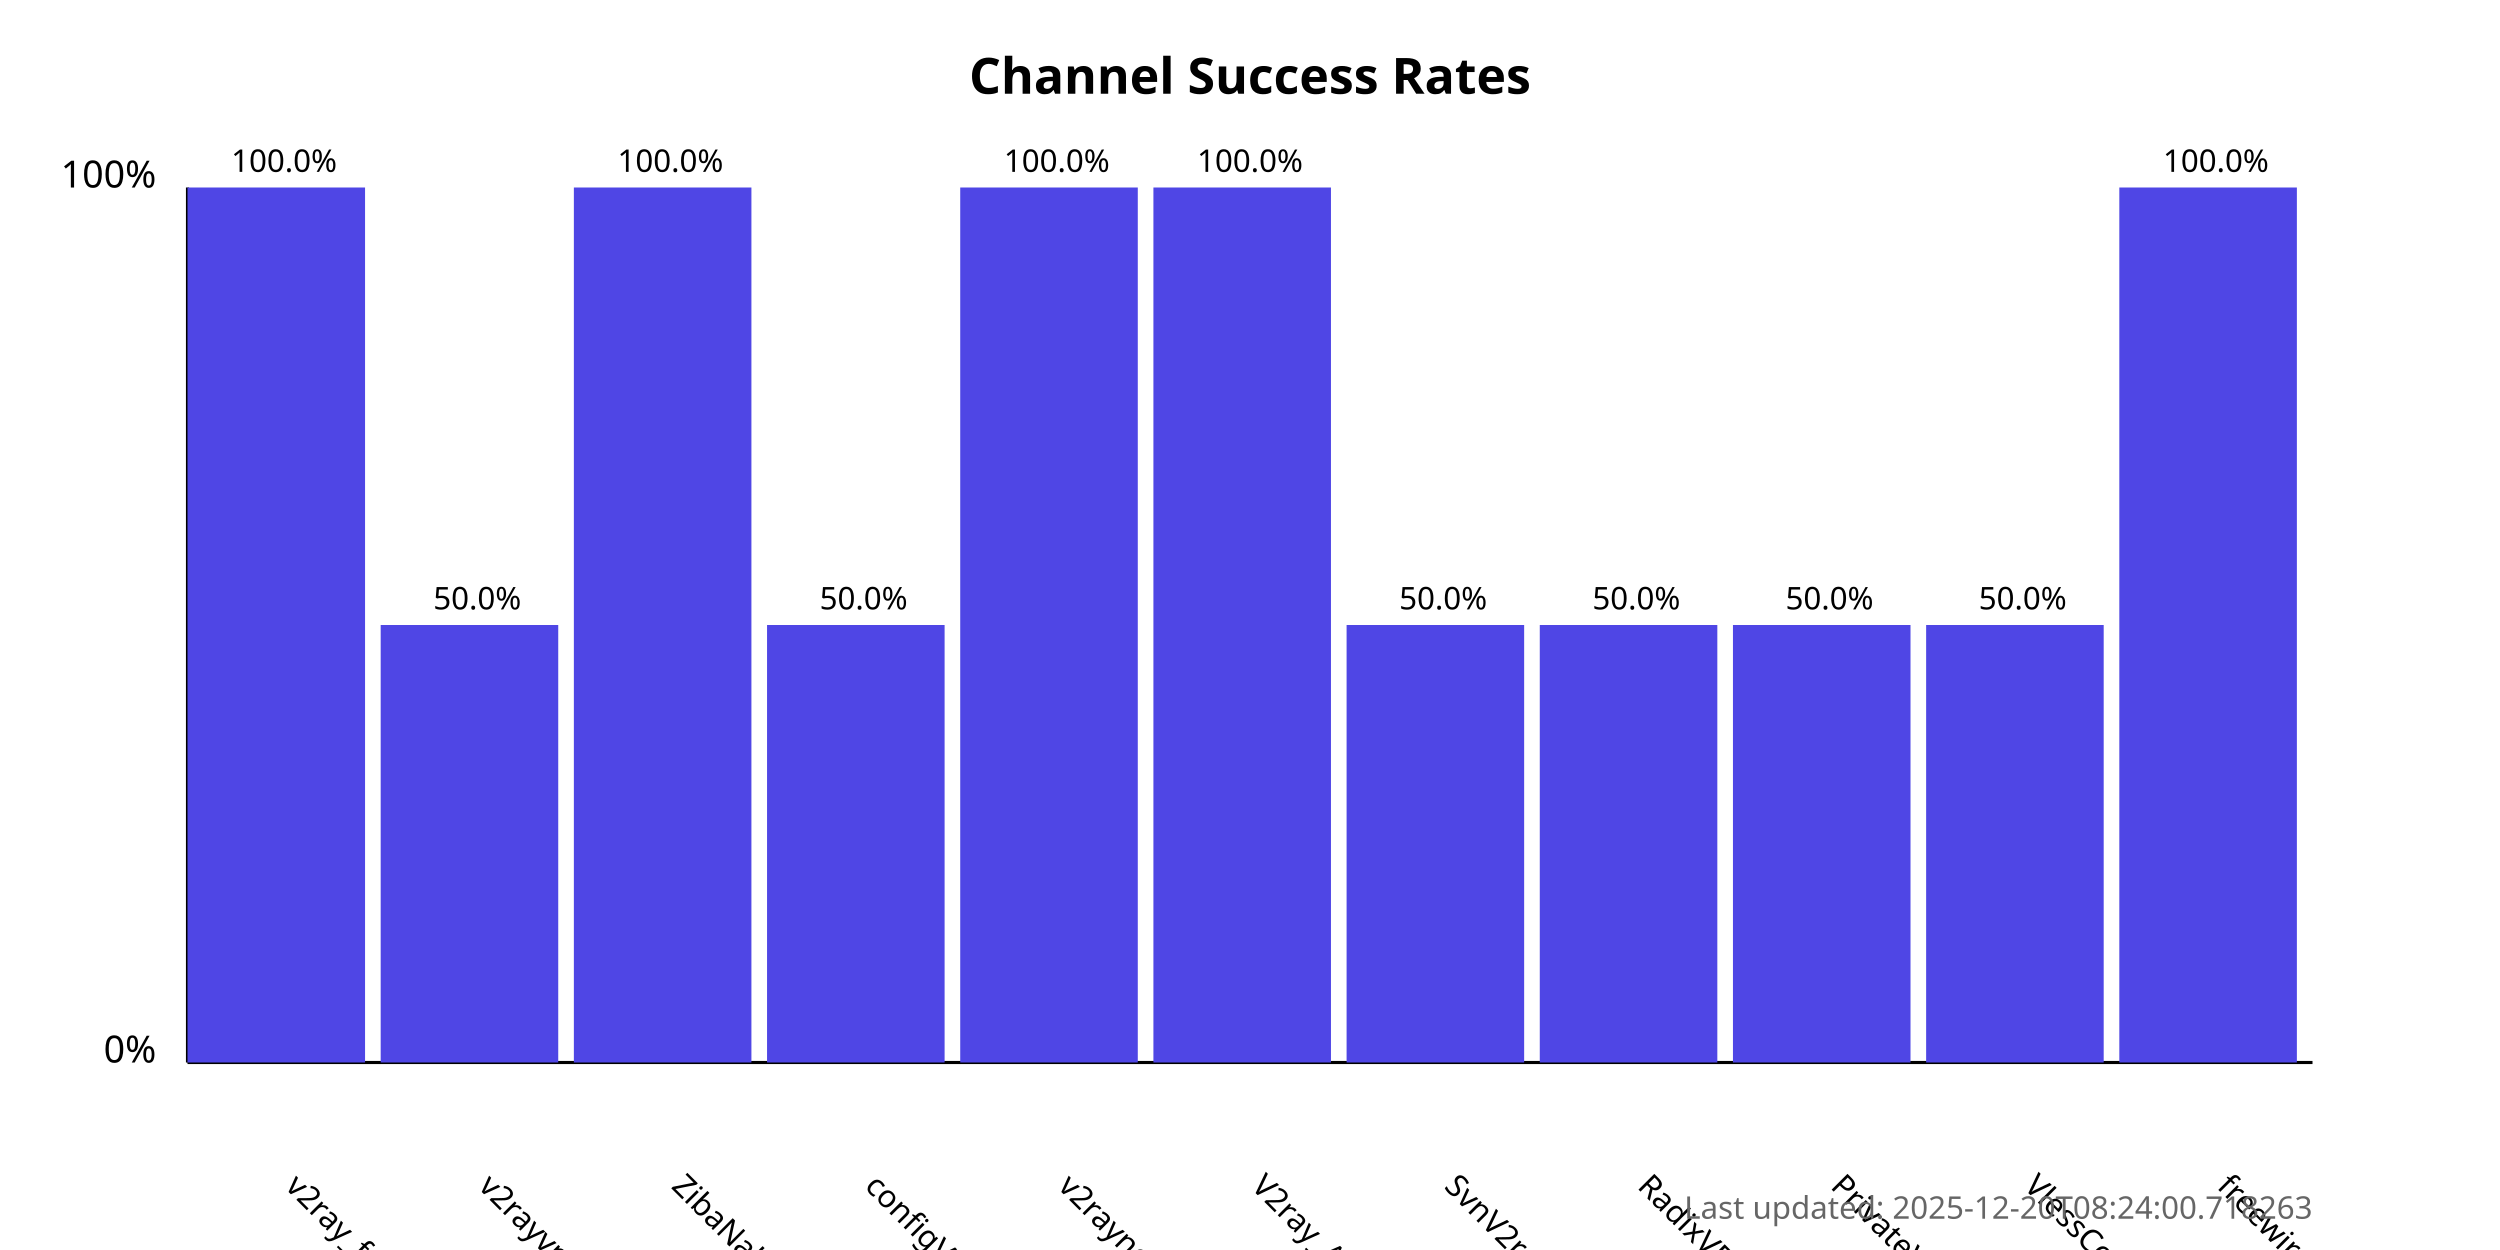
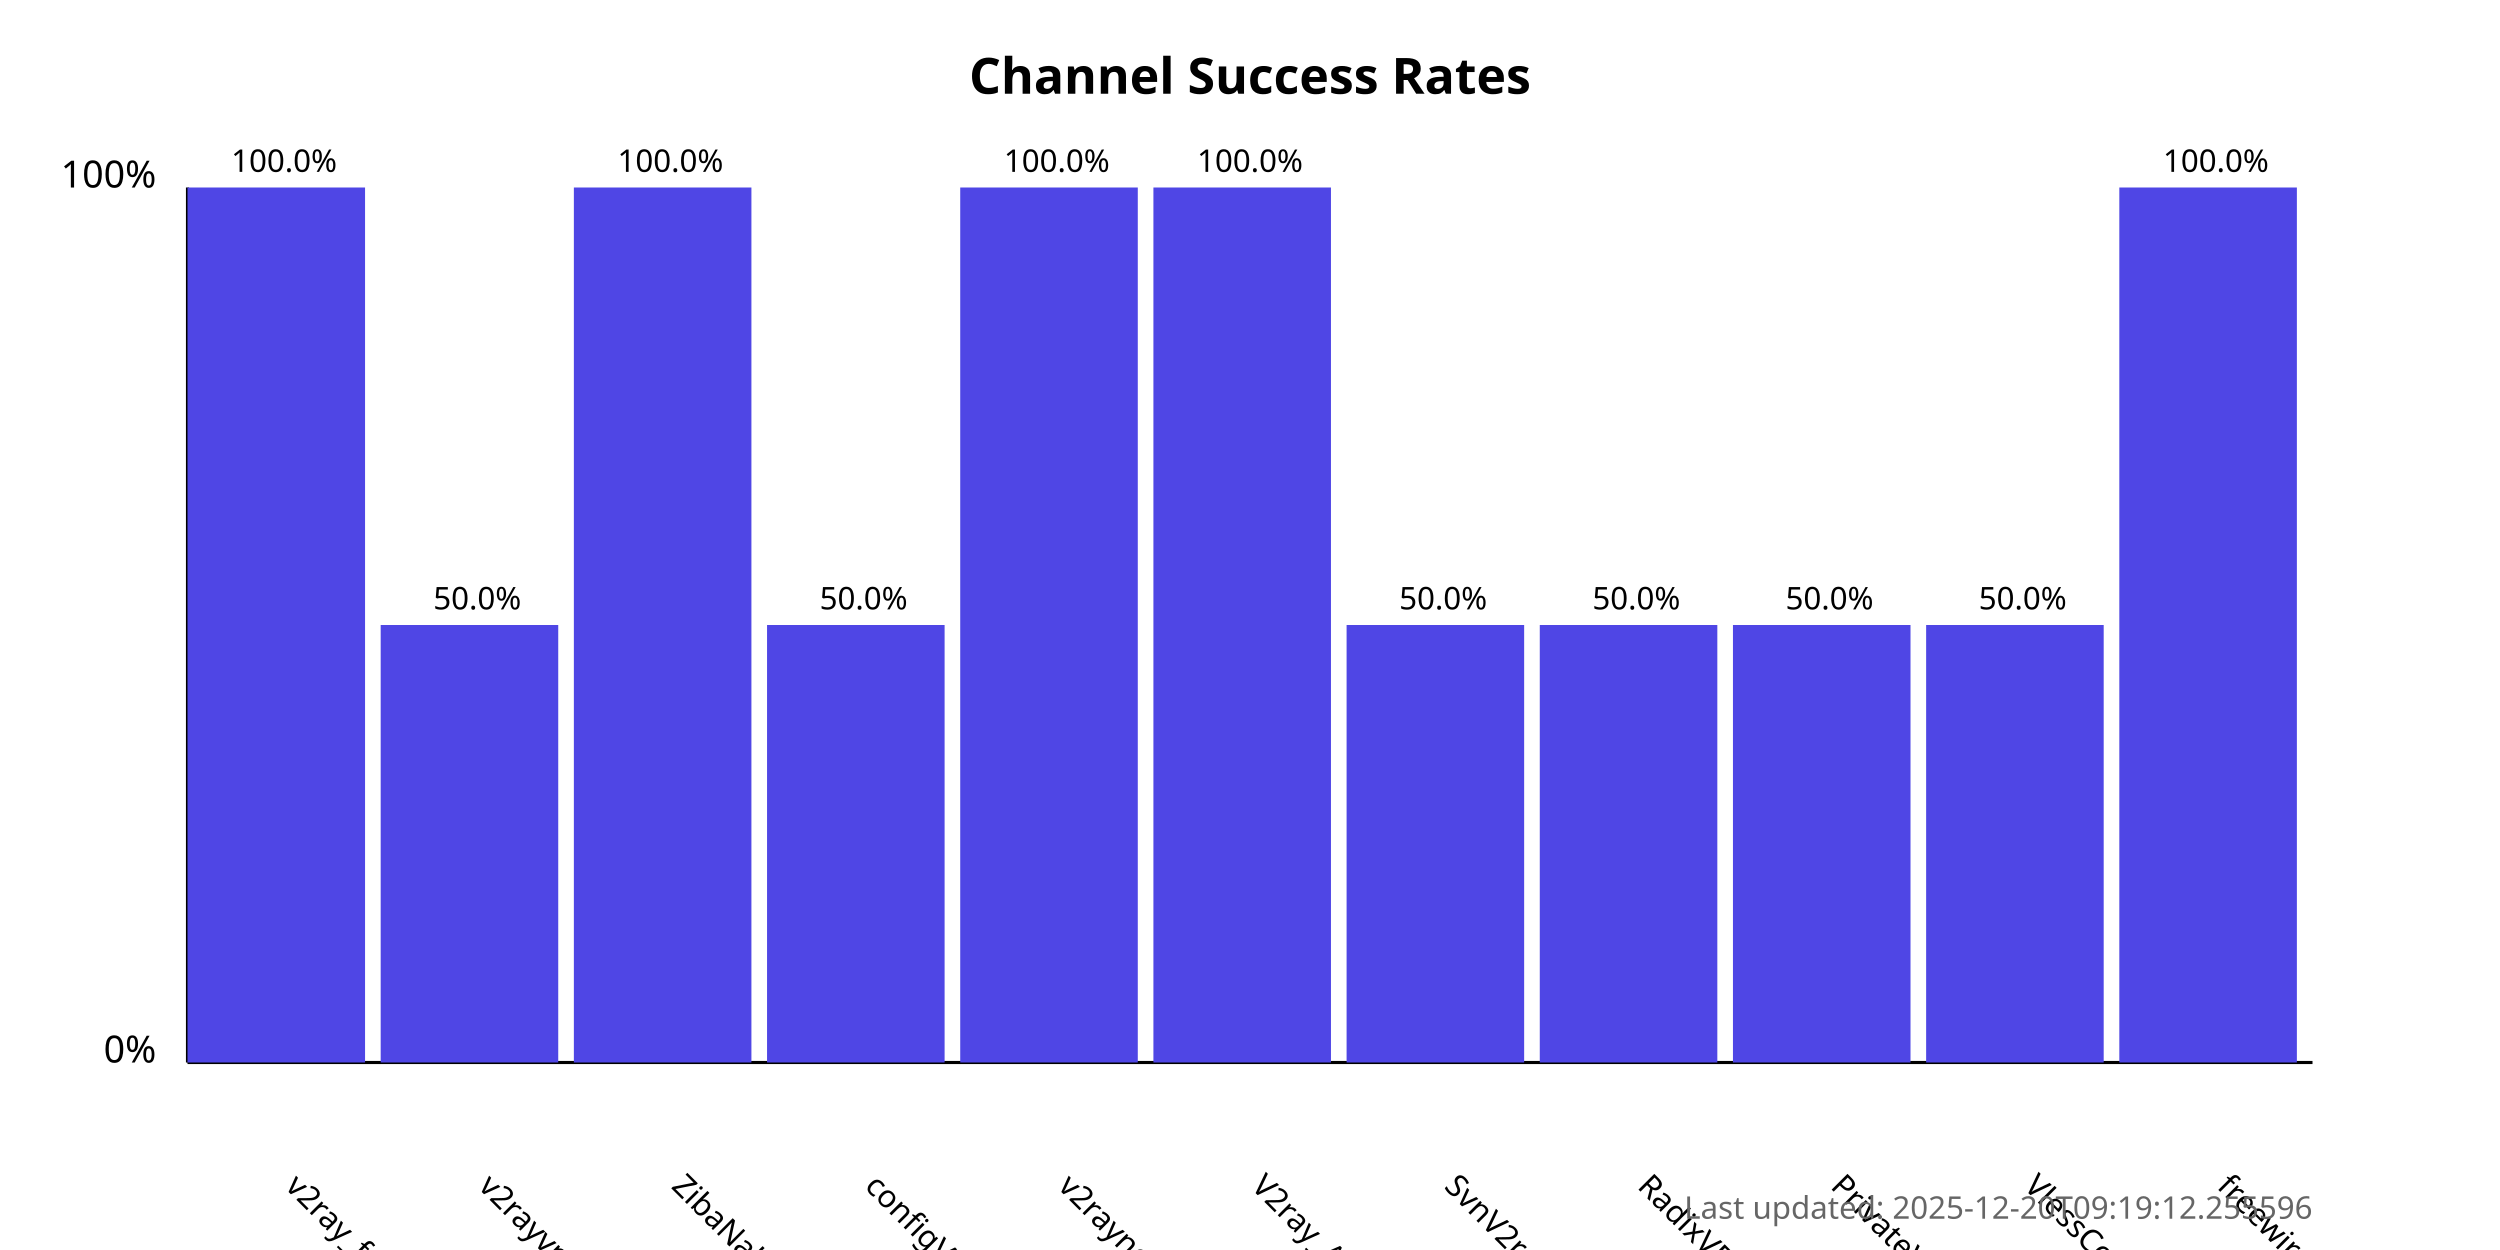
<svg xmlns="http://www.w3.org/2000/svg" width="800" height="400">
  <style>
            .chart-title { font: bold 16px sans-serif; }
            .axis-label { font: 12px sans-serif; }
            .tick-label { font: 10px sans-serif; }
            .bar { fill: #4f46e5; }
            .bar:hover { fill: #6366f1; }
            .timestamp { font: 10px sans-serif; fill: #666; }
        </style>
  <text x="400.0" y="30" text-anchor="middle" class="chart-title">
            Channel Success Rates
        </text>
  <line x1="60" y1="340" x2="60" y2="60" stroke="black" stroke-width="1" />
  <line x1="60" y1="340" x2="740" y2="340" stroke="black" stroke-width="1" />
  <text x="50" y="340" text-anchor="end" class="axis-label">0%</text>
  <text x="50" y="60" text-anchor="end" class="axis-label">100%</text>
  <g>
    <rect x="60" y="60.0" width="56.818" height="280.0" class="bar" />
    <text x="90.909" y="380" transform="rotate(45, 90.90909, 380)" text-anchor="start" class="tick-label">
                v2ray_free_conf
            </text>
    <text x="90.909" y="55.0" text-anchor="middle" class="tick-label">
                100.0%
            </text>
  </g>
  <g>
    <rect x="121.818" y="200.0" width="56.818" height="140.0" class="bar" />
    <text x="152.727" y="380" transform="rotate(45, 152.7273, 380)" text-anchor="start" class="tick-label">
                v2rayvpno
            </text>
    <text x="152.727" y="195.0" text-anchor="middle" class="tick-label">
                50.0%
            </text>
  </g>
  <g>
    <rect x="183.636" y="60.0" width="56.818" height="280.0" class="bar" />
    <text x="214.545" y="380" transform="rotate(45, 214.5455, 380)" text-anchor="start" class="tick-label">
                ZibaNabz
            </text>
    <text x="214.545" y="55.0" text-anchor="middle" class="tick-label">
                100.0%
            </text>
  </g>
  <g>
    <rect x="245.455" y="200.0" width="56.818" height="140.0" class="bar" />
    <text x="276.364" y="380" transform="rotate(45, 276.3636, 380)" text-anchor="start" class="tick-label">
                configV2rayForFree
            </text>
    <text x="276.364" y="195.0" text-anchor="middle" class="tick-label">
                50.0%
            </text>
  </g>
  <g>
    <rect x="307.273" y="60.0" width="56.818" height="280.0" class="bar" />
    <text x="338.182" y="380" transform="rotate(45, 338.1818, 380)" text-anchor="start" class="tick-label">
                v2rayngvpn
            </text>
    <text x="338.182" y="55.0" text-anchor="middle" class="tick-label">
                100.0%
            </text>
  </g>
  <g>
    <rect x="369.091" y="60.0" width="56.818" height="280.0" class="bar" />
    <text x="400.0" y="380" transform="rotate(45, 400.0, 380)" text-anchor="start" class="tick-label">
                V2ray_Alpha
            </text>
    <text x="400.0" y="55.0" text-anchor="middle" class="tick-label">
                100.0%
            </text>
  </g>
  <g>
    <rect x="430.909" y="200.0" width="56.818" height="140.0" class="bar" />
    <text x="461.818" y="380" transform="rotate(45, 461.8182, 380)" text-anchor="start" class="tick-label">
                SvnV2ray
            </text>
    <text x="461.818" y="195.0" text-anchor="middle" class="tick-label">
                50.0%
            </text>
  </g>
  <g>
    <rect x="492.727" y="200.0" width="56.818" height="140.0" class="bar" />
    <text x="523.636" y="380" transform="rotate(45, 523.6364, 380)" text-anchor="start" class="tick-label">
                RadixVPN
            </text>
    <text x="523.636" y="195.0" text-anchor="middle" class="tick-label">
                50.0%
            </text>
  </g>
  <g>
    <rect x="554.545" y="200.0" width="56.818" height="140.0" class="bar" />
    <text x="585.455" y="380" transform="rotate(45, 585.4545, 380)" text-anchor="start" class="tick-label">
                PrivateVPNs
            </text>
    <text x="585.455" y="195.0" text-anchor="middle" class="tick-label">
                50.0%
            </text>
  </g>
  <g>
    <rect x="616.364" y="200.0" width="56.818" height="140.0" class="bar" />
    <text x="647.273" y="380" transform="rotate(45, 647.2727, 380)" text-anchor="start" class="tick-label">
                VlessConfig
            </text>
    <text x="647.273" y="195.0" text-anchor="middle" class="tick-label">
                50.0%
            </text>
  </g>
  <g>
    <rect x="678.182" y="60.0" width="56.818" height="280.0" class="bar" />
    <text x="709.091" y="380" transform="rotate(45, 709.0909, 380)" text-anchor="start" class="tick-label">
                freewireguard
            </text>
    <text x="709.091" y="55.0" text-anchor="middle" class="tick-label">
                100.0%
            </text>
  </g>
  <text x="740" y="390" text-anchor="end" class="timestamp">
-             Last updated: 2025-12-20T08:24:00.718263
+             Last updated: 2025-12-20T09:19:12.255596
        </text>
</svg>
